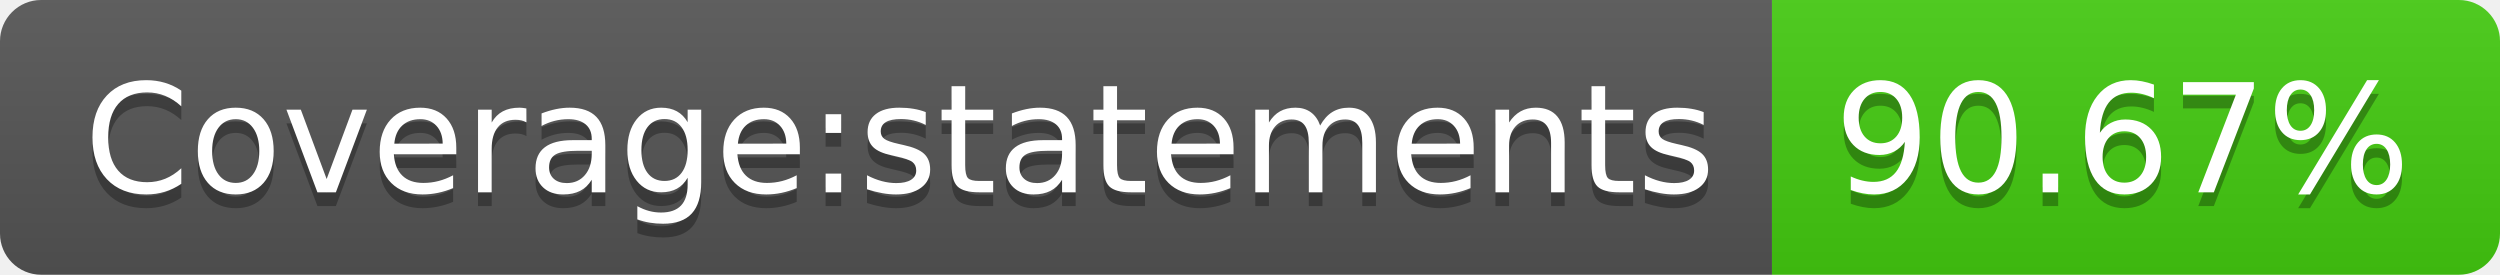
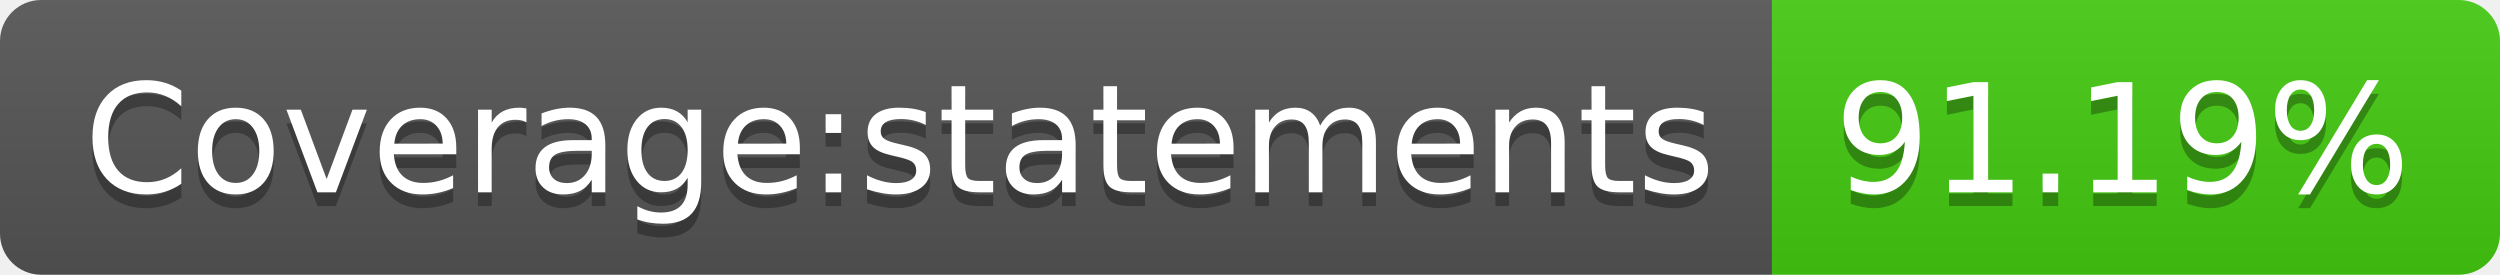
- <svg xmlns="http://www.w3.org/2000/svg" width="182" height="20" role="img" aria-label="Coverage:statements: 90.67%">
+ <svg xmlns="http://www.w3.org/2000/svg" width="182" height="20" role="img" aria-label="Coverage:statements: 91.19%">
  <linearGradient id="s" x2="0" y2="100%">
    <stop offset="0" stop-color="#bbb" stop-opacity=".1" />
    <stop offset="1" stop-opacity=".1" />
  </linearGradient>
  <clipPath id="r">
    <rect width="182" height="20" rx="3" fill="#fff" />
  </clipPath>
  <g clip-path="url(#r)">
    <rect width="129" height="20" fill="#555" />
    <rect x="129" width="53" height="20" fill="#4c1" />
    <rect width="182" height="20" fill="url(#s)" />
  </g>
  <g fill="#fff" text-anchor="middle" font-family="Verdana,Geneva,DejaVu Sans,sans-serif" text-rendering="geometricPrecision" font-size="110">
    <text aria-hidden="true" x="655" y="150" fill="#010101" fill-opacity=".3" transform="scale(.1)" textLength="1190">Coverage:statements</text>
    <text x="655" y="140" transform="scale(.1)" fill="#fff" textLength="1190">Coverage:statements</text>
-     <text aria-hidden="true" x="1545" y="150" fill="#010101" fill-opacity=".3" transform="scale(.1)" textLength="430">90.67%</text>
-     <text x="1545" y="140" transform="scale(.1)" fill="#fff" textLength="430">90.67%</text>
+     <text aria-hidden="true" x="1545" y="150" fill="#010101" fill-opacity=".3" transform="scale(.1)" textLength="430">91.19%</text>
+     <text x="1545" y="140" transform="scale(.1)" fill="#fff" textLength="430">91.19%</text>
  </g>
</svg>
